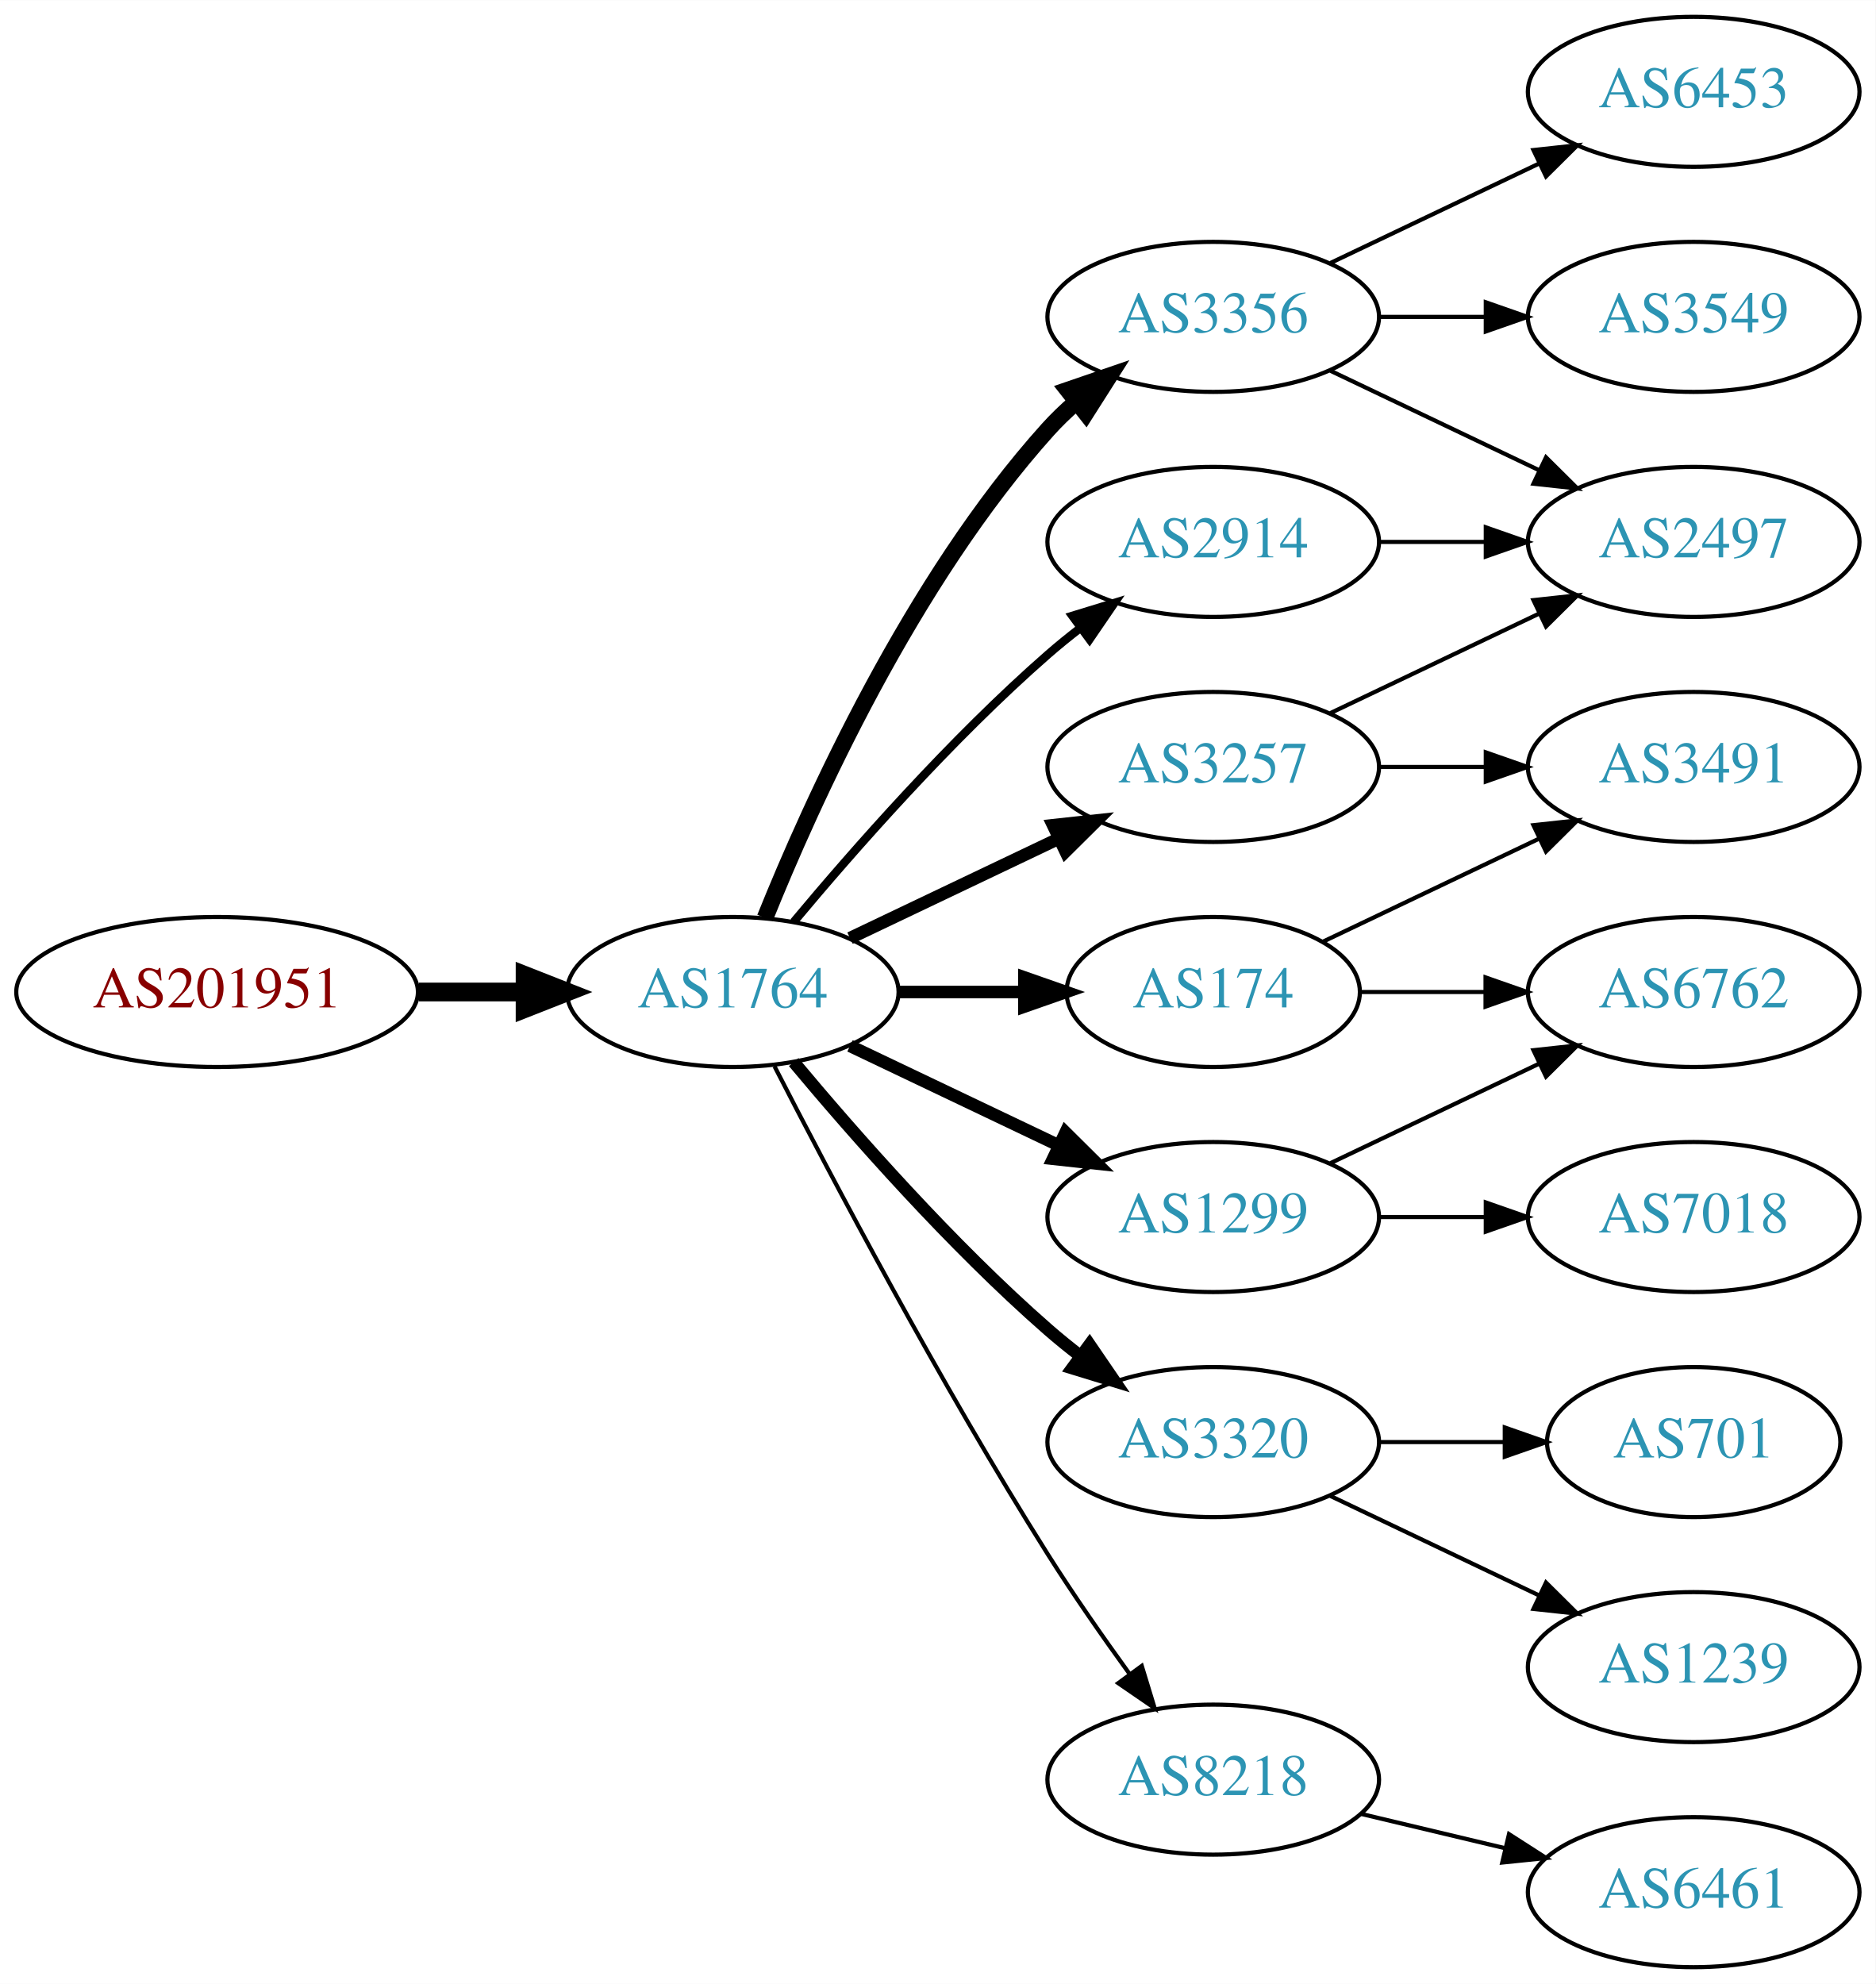
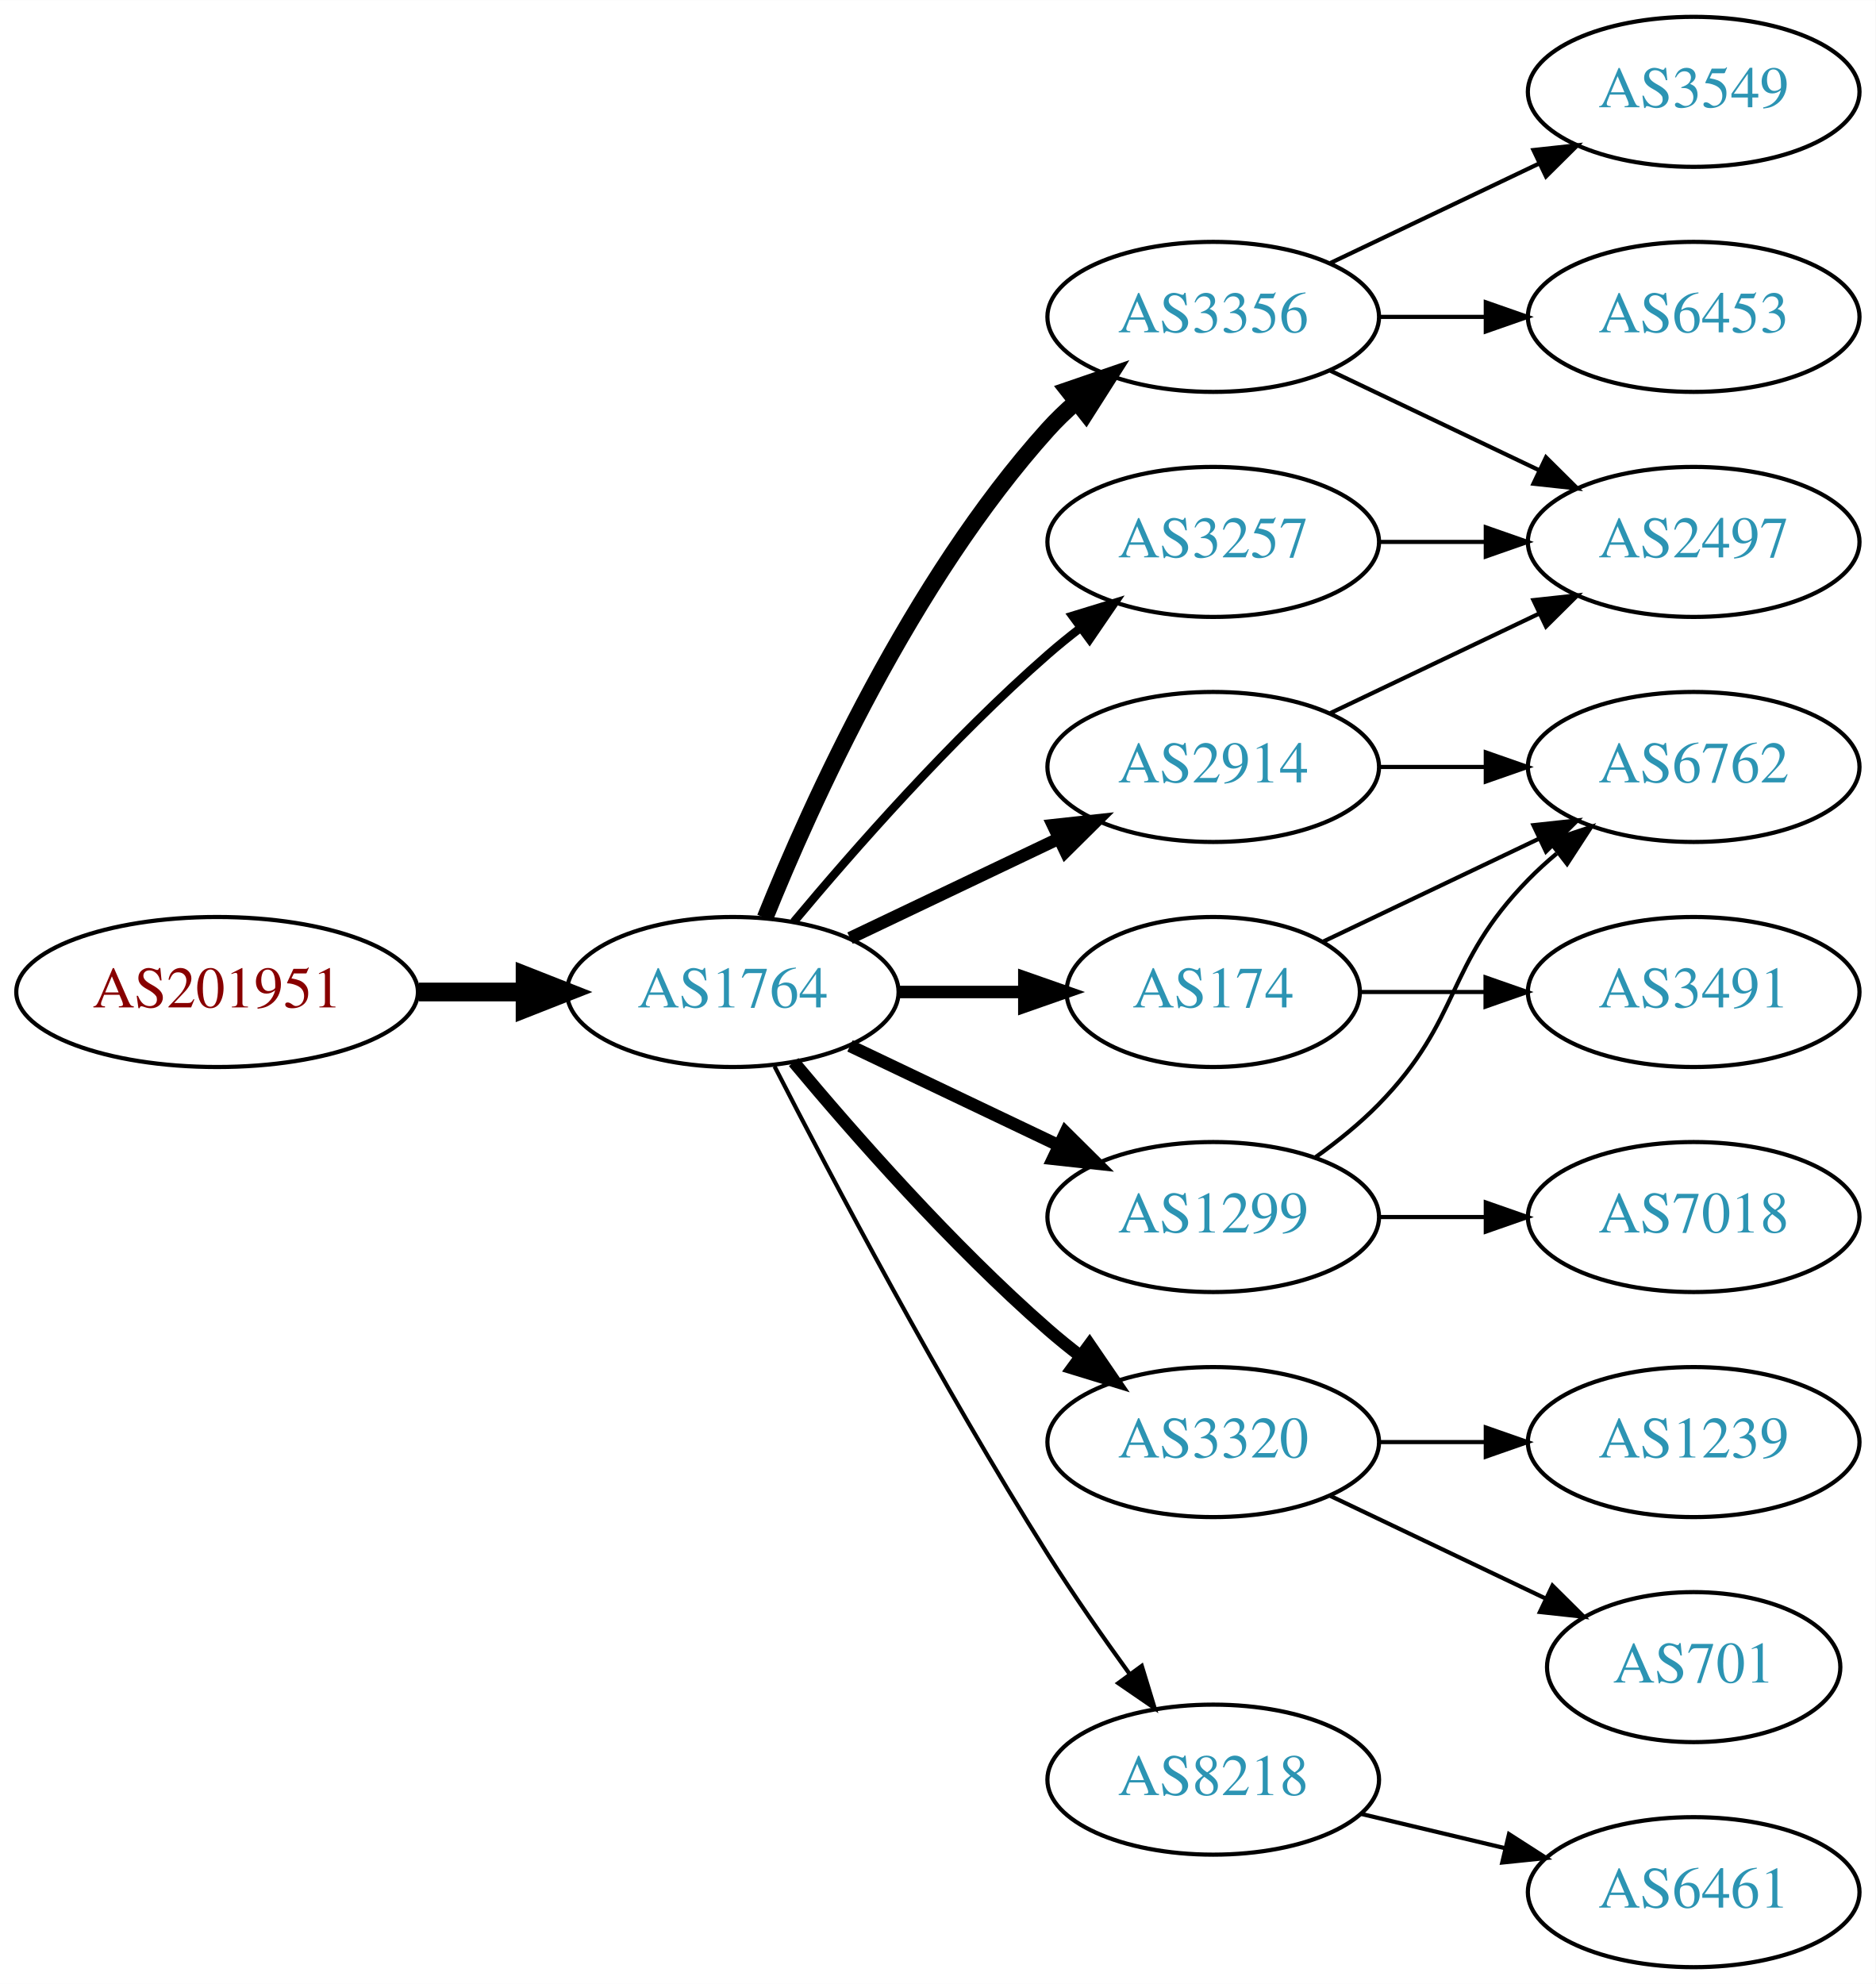
<svg xmlns="http://www.w3.org/2000/svg" xmlns:xlink="http://www.w3.org/1999/xlink" width="450pt" height="476pt" viewBox="0.00 0.00 450.07 476.00">
  <g id="graph0" class="graph" transform="scale(1 1) rotate(0) translate(4 472)">
    <polygon fill="white" stroke="none" points="-4,4 -4,-472 446.07,-472 446.07,4 -4,4" />
    <g id="node1" class="node">
      <g id="a_node1">
        <a xlink:href="/asn/201951" xlink:title="AS201951 ~ DIMOCO Europe GmbH [AT]">
          <ellipse fill="#ffffff" stroke="black" cx="48.096" cy="-234" rx="48.192" ry="18" />
          <text text-anchor="middle" x="48.096" y="-230.3" font-family="Times,serif" font-size="14.00" fill="#880000">AS201951</text>
        </a>
      </g>
    </g>
    <g id="node2" class="node">
      <g id="a_node2">
        <a xlink:href="/asn/1764" xlink:title="AS1764 ~ NEXTLAYER-AS [AT]">
          <ellipse fill="#ffffff" stroke="black" cx="171.838" cy="-234" rx="39.794" ry="18" />
          <text text-anchor="middle" x="171.838" y="-230.3" font-family="Times,serif" font-size="14.00" fill="#2c94b3">AS1764</text>
        </a>
      </g>
    </g>
    <g id="edge1" class="edge">
      <path fill="none" stroke="black" stroke-width="4.5" d="M96.513,-234C104.867,-234 113.577,-234 121.969,-234" />
      <polygon fill="black" stroke="black" stroke-width="4.5" points="122.004,-237.938 132.004,-234 122.004,-230.063 122.004,-237.938" />
    </g>
    <g id="node3" class="node">
      <g id="a_node3">
        <a xlink:href="/asn/2914" xlink:title="AS2914 ~ NTT America, Inc. [US]">
+           <ellipse fill="#ffffff" stroke="black" cx="287.131" cy="-288" rx="39.794" ry="18" />
+           <text text-anchor="middle" x="287.131" y="-284.3" font-family="Times,serif" font-size="14.00" fill="#2c94b3">AS2914</text>
+         </a>
+       </g>
+     </g>
+     <g id="edge2" class="edge">
+       <path fill="none" stroke="black" stroke-width="3" d="M199.974,-246.934C214.968,-254.081 233.789,-263.052 250.013,-270.785" />
+       <polygon fill="black" stroke="black" stroke-width="3" points="248.683,-274.028 259.216,-275.171 251.695,-267.709 248.683,-274.028" />
+     </g>
+     <g id="node4" class="node">
+       <g id="a_node4">
+         <a xlink:href="/asn/3356" xlink:title="AS3356 ~ Level 3 Parent, LLC [US]">
+           <ellipse fill="#ffffff" stroke="black" cx="287.131" cy="-396" rx="39.794" ry="18" />
+           <text text-anchor="middle" x="287.131" y="-392.3" font-family="Times,serif" font-size="14.00" fill="#2c94b3">AS3356</text>
+         </a>
+       </g>
+     </g>
+     <g id="edge3" class="edge">
+       <path fill="none" stroke="black" stroke-width="4" d="M179.586,-251.787C190.637,-279.243 214.69,-332.578 247.484,-369 249.487,-371.224 251.706,-373.363 254.038,-375.397" />
+       <polygon fill="black" stroke="black" stroke-width="4" points="252.236,-378.433 262.257,-381.873 256.569,-372.935 252.236,-378.433" />
+     </g>
+     <g id="node5" class="node">
+       <g id="a_node5">
+         <a xlink:href="/asn/3257" xlink:title="AS3257 ~ GTT [DE]">
          <ellipse fill="#ffffff" stroke="black" cx="287.131" cy="-342" rx="39.794" ry="18" />
-           <text text-anchor="middle" x="287.131" y="-338.3" font-family="Times,serif" font-size="14.00" fill="#2c94b3">AS2914</text>
-         </a>
-       </g>
-     </g>
-     <g id="edge2" class="edge">
+           <text text-anchor="middle" x="287.131" y="-338.3" font-family="Times,serif" font-size="14.00" fill="#2c94b3">AS3257</text>
+         </a>
+       </g>
+     </g>
+     <g id="edge4" class="edge">
      <path fill="none" stroke="black" stroke-width="2" d="M186.468,-250.817C200.751,-267.929 224.297,-294.745 247.484,-315 249.95,-317.154 252.589,-319.294 255.286,-321.372" />
      <polygon fill="black" stroke="black" stroke-width="2" points="253.311,-324.264 263.44,-327.37 257.459,-318.625 253.311,-324.264" />
    </g>
-     <g id="node4" class="node">
-       <g id="a_node4">
-         <a xlink:href="/asn/3257" xlink:title="AS3257 ~ GTT [DE]">
-           <ellipse fill="#ffffff" stroke="black" cx="287.131" cy="-288" rx="39.794" ry="18" />
-           <text text-anchor="middle" x="287.131" y="-284.3" font-family="Times,serif" font-size="14.00" fill="#2c94b3">AS3257</text>
-         </a>
-       </g>
-     </g>
-     <g id="edge3" class="edge">
-       <path fill="none" stroke="black" stroke-width="3" d="M199.974,-246.934C214.968,-254.081 233.789,-263.052 250.013,-270.785" />
-       <polygon fill="black" stroke="black" stroke-width="3" points="248.683,-274.028 259.216,-275.171 251.695,-267.709 248.683,-274.028" />
-     </g>
-     <g id="node5" class="node">
-       <g id="a_node5">
+     <g id="node6" class="node">
+       <g id="a_node6">
        <a xlink:href="/asn/174" xlink:title="AS174 ~ Cogent Communications [US]">
          <ellipse fill="#ffffff" stroke="black" cx="287.131" cy="-234" rx="35.194" ry="18" />
          <text text-anchor="middle" x="287.131" y="-230.3" font-family="Times,serif" font-size="14.00" fill="#2c94b3">AS174</text>
        </a>
      </g>
    </g>
-     <g id="edge4" class="edge">
+     <g id="edge5" class="edge">
      <path fill="none" stroke="black" stroke-width="3" d="M211.51,-234C221.215,-234 231.706,-234 241.669,-234" />
      <polygon fill="black" stroke="black" stroke-width="3" points="241.805,-237.5 251.805,-234 241.805,-230.5 241.805,-237.5" />
-     </g>
-     <g id="node6" class="node">
-       <g id="a_node6">
-         <a xlink:href="/asn/3320" xlink:title="AS3320 ~ DTAG [DE]">
-           <ellipse fill="#ffffff" stroke="black" cx="287.131" cy="-126" rx="39.794" ry="18" />
-           <text text-anchor="middle" x="287.131" y="-122.3" font-family="Times,serif" font-size="14.00" fill="#2c94b3">AS3320</text>
-         </a>
-       </g>
-     </g>
-     <g id="edge5" class="edge">
-       <path fill="none" stroke="black" stroke-width="3" d="M186.468,-217.183C200.751,-200.071 224.297,-173.255 247.484,-153 249.95,-150.846 252.589,-148.706 255.286,-146.628" />
-       <polygon fill="black" stroke="black" stroke-width="3" points="257.459,-149.375 263.44,-140.63 253.311,-143.736 257.459,-149.375" />
    </g>
    <g id="node7" class="node">
      <g id="a_node7">
        <a xlink:href="/asn/1299" xlink:title="AS1299 ~ Telia Carrier [EU]">
          <ellipse fill="#ffffff" stroke="black" cx="287.131" cy="-180" rx="39.794" ry="18" />
          <text text-anchor="middle" x="287.131" y="-176.3" font-family="Times,serif" font-size="14.00" fill="#2c94b3">AS1299</text>
        </a>
      </g>
    </g>
    <g id="edge6" class="edge">
      <path fill="none" stroke="black" stroke-width="3" d="M199.974,-221.066C214.968,-213.919 233.789,-204.948 250.013,-197.215" />
      <polygon fill="black" stroke="black" stroke-width="3" points="251.695,-200.291 259.216,-192.829 248.683,-193.972 251.695,-200.291" />
    </g>
    <g id="node8" class="node">
      <g id="a_node8">
-         <a xlink:href="/asn/3356" xlink:title="AS3356 ~ Level 3 Parent, LLC [US]">
-           <ellipse fill="#ffffff" stroke="black" cx="287.131" cy="-396" rx="39.794" ry="18" />
-           <text text-anchor="middle" x="287.131" y="-392.3" font-family="Times,serif" font-size="14.00" fill="#2c94b3">AS3356</text>
+         <a xlink:href="/asn/3320" xlink:title="AS3320 ~ DTAG [DE]">
+           <ellipse fill="#ffffff" stroke="black" cx="287.131" cy="-126" rx="39.794" ry="18" />
+           <text text-anchor="middle" x="287.131" y="-122.3" font-family="Times,serif" font-size="14.00" fill="#2c94b3">AS3320</text>
        </a>
      </g>
    </g>
    <g id="edge7" class="edge">
-       <path fill="none" stroke="black" stroke-width="4" d="M179.586,-251.787C190.637,-279.243 214.69,-332.578 247.484,-369 249.487,-371.224 251.706,-373.363 254.038,-375.397" />
-       <polygon fill="black" stroke="black" stroke-width="4" points="252.236,-378.433 262.257,-381.873 256.569,-372.935 252.236,-378.433" />
+       <path fill="none" stroke="black" stroke-width="3" d="M186.468,-217.183C200.751,-200.071 224.297,-173.255 247.484,-153 249.95,-150.846 252.589,-148.706 255.286,-146.628" />
+       <polygon fill="black" stroke="black" stroke-width="3" points="257.459,-149.375 263.44,-140.63 253.311,-143.736 257.459,-149.375" />
    </g>
    <g id="node9" class="node">
      <g id="a_node9">
        <a xlink:href="/asn/8218" xlink:title="AS8218 ~ legacy Neotelecoms [FR]">
          <ellipse fill="#ffffff" stroke="black" cx="287.131" cy="-45" rx="39.794" ry="18" />
          <text text-anchor="middle" x="287.131" y="-41.3" font-family="Times,serif" font-size="14.00" fill="#2c94b3">AS8218</text>
        </a>
      </g>
    </g>
    <g id="edge8" class="edge">
      <path fill="none" stroke="black" d="M181.864,-216.148C195.3,-189.945 221.75,-139.763 247.484,-99 253.547,-89.396 260.667,-79.187 267.133,-70.261" />
      <polygon fill="black" stroke="black" points="269.984,-72.291 273.075,-62.157 264.339,-68.152 269.984,-72.291" />
    </g>
-     <g id="node11" class="node">
-       <g id="a_node11">
+     <g id="node10" class="node">
+       <g id="a_node10">
        <a xlink:href="/asn/2497" xlink:title="AS2497 ~ Internet Initiative Japan Inc. [JP]">
          <ellipse fill="#ffffff" stroke="black" cx="402.424" cy="-342" rx="39.794" ry="18" />
          <text text-anchor="middle" x="402.424" y="-338.3" font-family="Times,serif" font-size="14.00" fill="#2c94b3">AS2497</text>
        </a>
      </g>
    </g>
-     <g id="edge21" class="edge">
+     <g id="edge13" class="edge">
+       <path fill="none" stroke="black" d="M315.267,-300.934C330.261,-308.081 349.082,-317.052 365.306,-324.785" />
+       <polygon fill="black" stroke="black" points="363.976,-328.028 374.509,-329.171 366.988,-321.709 363.976,-328.028" />
+     </g>
+     <g id="node11" class="node">
+       <g id="a_node11">
+         <a xlink:href="/asn/6762" xlink:title="AS6762 ~ TELECOM ITALIA SPARKLE S.p.A. [IT]">
+           <ellipse fill="#ffffff" stroke="black" cx="402.424" cy="-288" rx="39.794" ry="18" />
+           <text text-anchor="middle" x="402.424" y="-284.3" font-family="Times,serif" font-size="14.00" fill="#2c94b3">AS6762</text>
+         </a>
+       </g>
+     </g>
+     <g id="edge12" class="edge">
+       <path fill="none" stroke="black" d="M326.803,-288C335.006,-288 343.77,-288 352.302,-288" />
+       <polygon fill="black" stroke="black" points="352.541,-291.5 362.541,-288 352.541,-284.5 352.541,-291.5" />
+     </g>
+     <g id="edge15" class="edge">
+       <path fill="none" stroke="black" d="M315.267,-383.066C330.261,-375.919 349.082,-366.948 365.306,-359.215" />
+       <polygon fill="black" stroke="black" points="366.988,-362.291 374.509,-354.829 363.976,-355.972 366.988,-362.291" />
+     </g>
+     <g id="node13" class="node">
+       <g id="a_node13">
+         <a xlink:href="/asn/3549" xlink:title="AS3549 ~ Level 3 Parent, LLC [US]">
+           <ellipse fill="#ffffff" stroke="black" cx="402.424" cy="-450" rx="39.794" ry="18" />
+           <text text-anchor="middle" x="402.424" y="-446.3" font-family="Times,serif" font-size="14.00" fill="#2c94b3">AS3549</text>
+         </a>
+       </g>
+     </g>
+     <g id="edge14" class="edge">
+       <path fill="none" stroke="black" d="M315.267,-408.934C330.261,-416.081 349.082,-425.052 365.306,-432.785" />
+       <polygon fill="black" stroke="black" points="363.976,-436.028 374.509,-437.171 366.988,-429.709 363.976,-436.028" />
+     </g>
+     <g id="node14" class="node">
+       <g id="a_node14">
+         <a xlink:href="/asn/6453" xlink:title="AS6453 ~ TATA COMMUNICATIONS (AMERICA) INC [US]">
+           <ellipse fill="#ffffff" stroke="black" cx="402.424" cy="-396" rx="39.794" ry="18" />
+           <text text-anchor="middle" x="402.424" y="-392.3" font-family="Times,serif" font-size="14.00" fill="#2c94b3">AS6453</text>
+         </a>
+       </g>
+     </g>
+     <g id="edge16" class="edge">
+       <path fill="none" stroke="black" d="M326.803,-396C335.006,-396 343.77,-396 352.302,-396" />
+       <polygon fill="black" stroke="black" points="352.541,-399.5 362.541,-396 352.541,-392.5 352.541,-399.5" />
+     </g>
+     <g id="edge9" class="edge">
      <path fill="none" stroke="black" d="M326.803,-342C335.006,-342 343.77,-342 352.302,-342" />
      <polygon fill="black" stroke="black" points="352.541,-345.5 362.541,-342 352.541,-338.5 352.541,-345.5" />
    </g>
-     <g id="node10" class="node">
-       <g id="a_node10">
-         <a xlink:href="/asn/3491" xlink:title="AS3491 ~ PCCW Global, Inc. [US]">
-           <ellipse fill="#ffffff" stroke="black" cx="402.424" cy="-288" rx="39.794" ry="18" />
-           <text text-anchor="middle" x="402.424" y="-284.3" font-family="Times,serif" font-size="14.00" fill="#2c94b3">AS3491</text>
-         </a>
-       </g>
-     </g>
-     <g id="edge9" class="edge">
-       <path fill="none" stroke="black" d="M326.803,-288C335.006,-288 343.77,-288 352.302,-288" />
-       <polygon fill="black" stroke="black" points="352.541,-291.5 362.541,-288 352.541,-284.5 352.541,-291.5" />
-     </g>
    <g id="edge10" class="edge">
-       <path fill="none" stroke="black" d="M315.267,-300.934C330.261,-308.081 349.082,-317.052 365.306,-324.785" />
-       <polygon fill="black" stroke="black" points="363.976,-328.028 374.509,-329.171 366.988,-321.709 363.976,-328.028" />
-     </g>
-     <g id="edge15" class="edge">
      <path fill="none" stroke="black" d="M313.556,-246.119C328.859,-253.413 348.582,-262.814 365.464,-270.86" />
      <polygon fill="black" stroke="black" points="363.971,-274.026 374.504,-275.169 366.983,-267.707 363.971,-274.026" />
    </g>
-     <g id="node14" class="node">
-       <g id="a_node14">
-         <a xlink:href="/asn/6762" xlink:title="AS6762 ~ TELECOM ITALIA SPARKLE S.p.A. [IT]">
+     <g id="node12" class="node">
+       <g id="a_node12">
+         <a xlink:href="/asn/3491" xlink:title="AS3491 ~ PCCW Global, Inc. [US]">
          <ellipse fill="#ffffff" stroke="black" cx="402.424" cy="-234" rx="39.794" ry="18" />
-           <text text-anchor="middle" x="402.424" y="-230.3" font-family="Times,serif" font-size="14.00" fill="#2c94b3">AS6762</text>
-         </a>
-       </g>
-     </g>
-     <g id="edge16" class="edge">
+           <text text-anchor="middle" x="402.424" y="-230.3" font-family="Times,serif" font-size="14.00" fill="#2c94b3">AS3491</text>
+         </a>
+       </g>
+     </g>
+     <g id="edge11" class="edge">
      <path fill="none" stroke="black" d="M322.43,-234C331.807,-234 342.158,-234 352.192,-234" />
      <polygon fill="black" stroke="black" points="352.481,-237.5 362.481,-234 352.481,-230.5 352.481,-237.5" />
    </g>
-     <g id="node12" class="node">
-       <g id="a_node12">
-         <a xlink:href="/asn/701" xlink:title="AS701 ~ UUNET [US]">
-           <ellipse fill="#ffffff" stroke="black" cx="402.424" cy="-126" rx="35.194" ry="18" />
-           <text text-anchor="middle" x="402.424" y="-122.3" font-family="Times,serif" font-size="14.00" fill="#2c94b3">AS701</text>
-         </a>
-       </g>
-     </g>
-     <g id="edge11" class="edge">
-       <path fill="none" stroke="black" d="M326.803,-126C336.508,-126 346.999,-126 356.962,-126" />
-       <polygon fill="black" stroke="black" points="357.098,-129.5 367.098,-126 357.098,-122.5 357.098,-129.5" />
-     </g>
-     <g id="node13" class="node">
-       <g id="a_node13">
-         <a xlink:href="/asn/1239" xlink:title="AS1239 ~ Sprint [US]">
-           <ellipse fill="#ffffff" stroke="black" cx="402.424" cy="-72" rx="39.794" ry="18" />
-           <text text-anchor="middle" x="402.424" y="-68.3" font-family="Times,serif" font-size="14.00" fill="#2c94b3">AS1239</text>
-         </a>
-       </g>
-     </g>
-     <g id="edge12" class="edge">
-       <path fill="none" stroke="black" d="M315.267,-113.066C330.261,-105.919 349.082,-96.948 365.306,-89.215" />
-       <polygon fill="black" stroke="black" points="366.988,-92.291 374.509,-84.829 363.976,-85.972 366.988,-92.291" />
-     </g>
-     <g id="edge13" class="edge">
-       <path fill="none" stroke="black" d="M315.267,-192.934C330.261,-200.081 349.082,-209.052 365.306,-216.785" />
-       <polygon fill="black" stroke="black" points="363.976,-220.028 374.509,-221.171 366.988,-213.709 363.976,-220.028" />
+     <g id="edge18" class="edge">
+       <path fill="none" stroke="black" d="M311.725,-194.389C316.981,-198.148 322.313,-202.437 326.777,-207 346.95,-227.617 342.605,-240.383 362.777,-261 364.87,-263.139 367.154,-265.218 369.53,-267.21" />
+       <polygon fill="black" stroke="black" points="367.774,-270.275 377.83,-273.611 372.049,-264.732 367.774,-270.275" />
    </g>
    <g id="node15" class="node">
      <g id="a_node15">
        <a xlink:href="/asn/7018" xlink:title="AS7018 ~ AT&amp;T Services, Inc. [US]">
          <ellipse fill="#ffffff" stroke="black" cx="402.424" cy="-180" rx="39.794" ry="18" />
          <text text-anchor="middle" x="402.424" y="-176.3" font-family="Times,serif" font-size="14.00" fill="#2c94b3">AS7018</text>
        </a>
      </g>
    </g>
-     <g id="edge14" class="edge">
+     <g id="edge17" class="edge">
      <path fill="none" stroke="black" d="M326.803,-180C335.006,-180 343.77,-180 352.302,-180" />
      <polygon fill="black" stroke="black" points="352.541,-183.5 362.541,-180 352.541,-176.5 352.541,-183.5" />
    </g>
-     <g id="edge17" class="edge">
-       <path fill="none" stroke="black" d="M315.267,-383.066C330.261,-375.919 349.082,-366.948 365.306,-359.215" />
-       <polygon fill="black" stroke="black" points="366.988,-362.291 374.509,-354.829 363.976,-355.972 366.988,-362.291" />
+     <g id="node17" class="node">
+       <g id="a_node17">
+         <a xlink:href="/asn/701" xlink:title="AS701 ~ UUNET [US]">
+           <ellipse fill="#ffffff" stroke="black" cx="402.424" cy="-72" rx="35.194" ry="18" />
+           <text text-anchor="middle" x="402.424" y="-68.3" font-family="Times,serif" font-size="14.00" fill="#2c94b3">AS701</text>
+         </a>
+       </g>
+     </g>
+     <g id="edge20" class="edge">
+       <path fill="none" stroke="black" d="M315.267,-113.066C330.699,-105.71 350.185,-96.423 366.72,-88.541" />
+       <polygon fill="black" stroke="black" points="368.54,-91.551 376.062,-84.089 365.529,-85.232 368.54,-91.551" />
+     </g>
+     <g id="node18" class="node">
+       <g id="a_node18">
+         <a xlink:href="/asn/1239" xlink:title="AS1239 ~ Sprint [US]">
+           <ellipse fill="#ffffff" stroke="black" cx="402.424" cy="-126" rx="39.794" ry="18" />
+           <text text-anchor="middle" x="402.424" y="-122.3" font-family="Times,serif" font-size="14.00" fill="#2c94b3">AS1239</text>
+         </a>
+       </g>
+     </g>
+     <g id="edge21" class="edge">
+       <path fill="none" stroke="black" d="M326.803,-126C335.006,-126 343.77,-126 352.302,-126" />
+       <polygon fill="black" stroke="black" points="352.541,-129.5 362.541,-126 352.541,-122.5 352.541,-129.5" />
    </g>
    <g id="node16" class="node">
      <g id="a_node16">
-         <a xlink:href="/asn/6453" xlink:title="AS6453 ~ TATA COMMUNICATIONS (AMERICA) INC [US]">
-           <ellipse fill="#ffffff" stroke="black" cx="402.424" cy="-450" rx="39.794" ry="18" />
-           <text text-anchor="middle" x="402.424" y="-446.3" font-family="Times,serif" font-size="14.00" fill="#2c94b3">AS6453</text>
-         </a>
-       </g>
-     </g>
-     <g id="edge18" class="edge">
-       <path fill="none" stroke="black" d="M315.267,-408.934C330.261,-416.081 349.082,-425.052 365.306,-432.785" />
-       <polygon fill="black" stroke="black" points="363.976,-436.028 374.509,-437.171 366.988,-429.709 363.976,-436.028" />
-     </g>
-     <g id="node17" class="node">
-       <g id="a_node17">
-         <a xlink:href="/asn/3549" xlink:title="AS3549 ~ Level 3 Parent, LLC [US]">
-           <ellipse fill="#ffffff" stroke="black" cx="402.424" cy="-396" rx="39.794" ry="18" />
-           <text text-anchor="middle" x="402.424" y="-392.3" font-family="Times,serif" font-size="14.00" fill="#2c94b3">AS3549</text>
-         </a>
-       </g>
-     </g>
-     <g id="edge19" class="edge">
-       <path fill="none" stroke="black" d="M326.803,-396C335.006,-396 343.77,-396 352.302,-396" />
-       <polygon fill="black" stroke="black" points="352.541,-399.5 362.541,-396 352.541,-392.5 352.541,-399.5" />
-     </g>
-     <g id="node18" class="node">
-       <g id="a_node18">
        <a xlink:href="/asn/6461" xlink:title="AS6461 ~ Zayo Bandwidth [US]">
          <ellipse fill="#ffffff" stroke="black" cx="402.424" cy="-18" rx="39.794" ry="18" />
          <text text-anchor="middle" x="402.424" y="-14.3" font-family="Times,serif" font-size="14.00" fill="#2c94b3">AS6461</text>
        </a>
      </g>
    </g>
-     <g id="edge20" class="edge">
+     <g id="edge19" class="edge">
      <path fill="none" stroke="black" d="M322.738,-36.752C333.609,-34.162 345.764,-31.265 357.206,-28.538" />
      <polygon fill="black" stroke="black" points="358.112,-31.92 367.029,-26.197 356.49,-25.111 358.112,-31.92" />
    </g>
  </g>
</svg>
